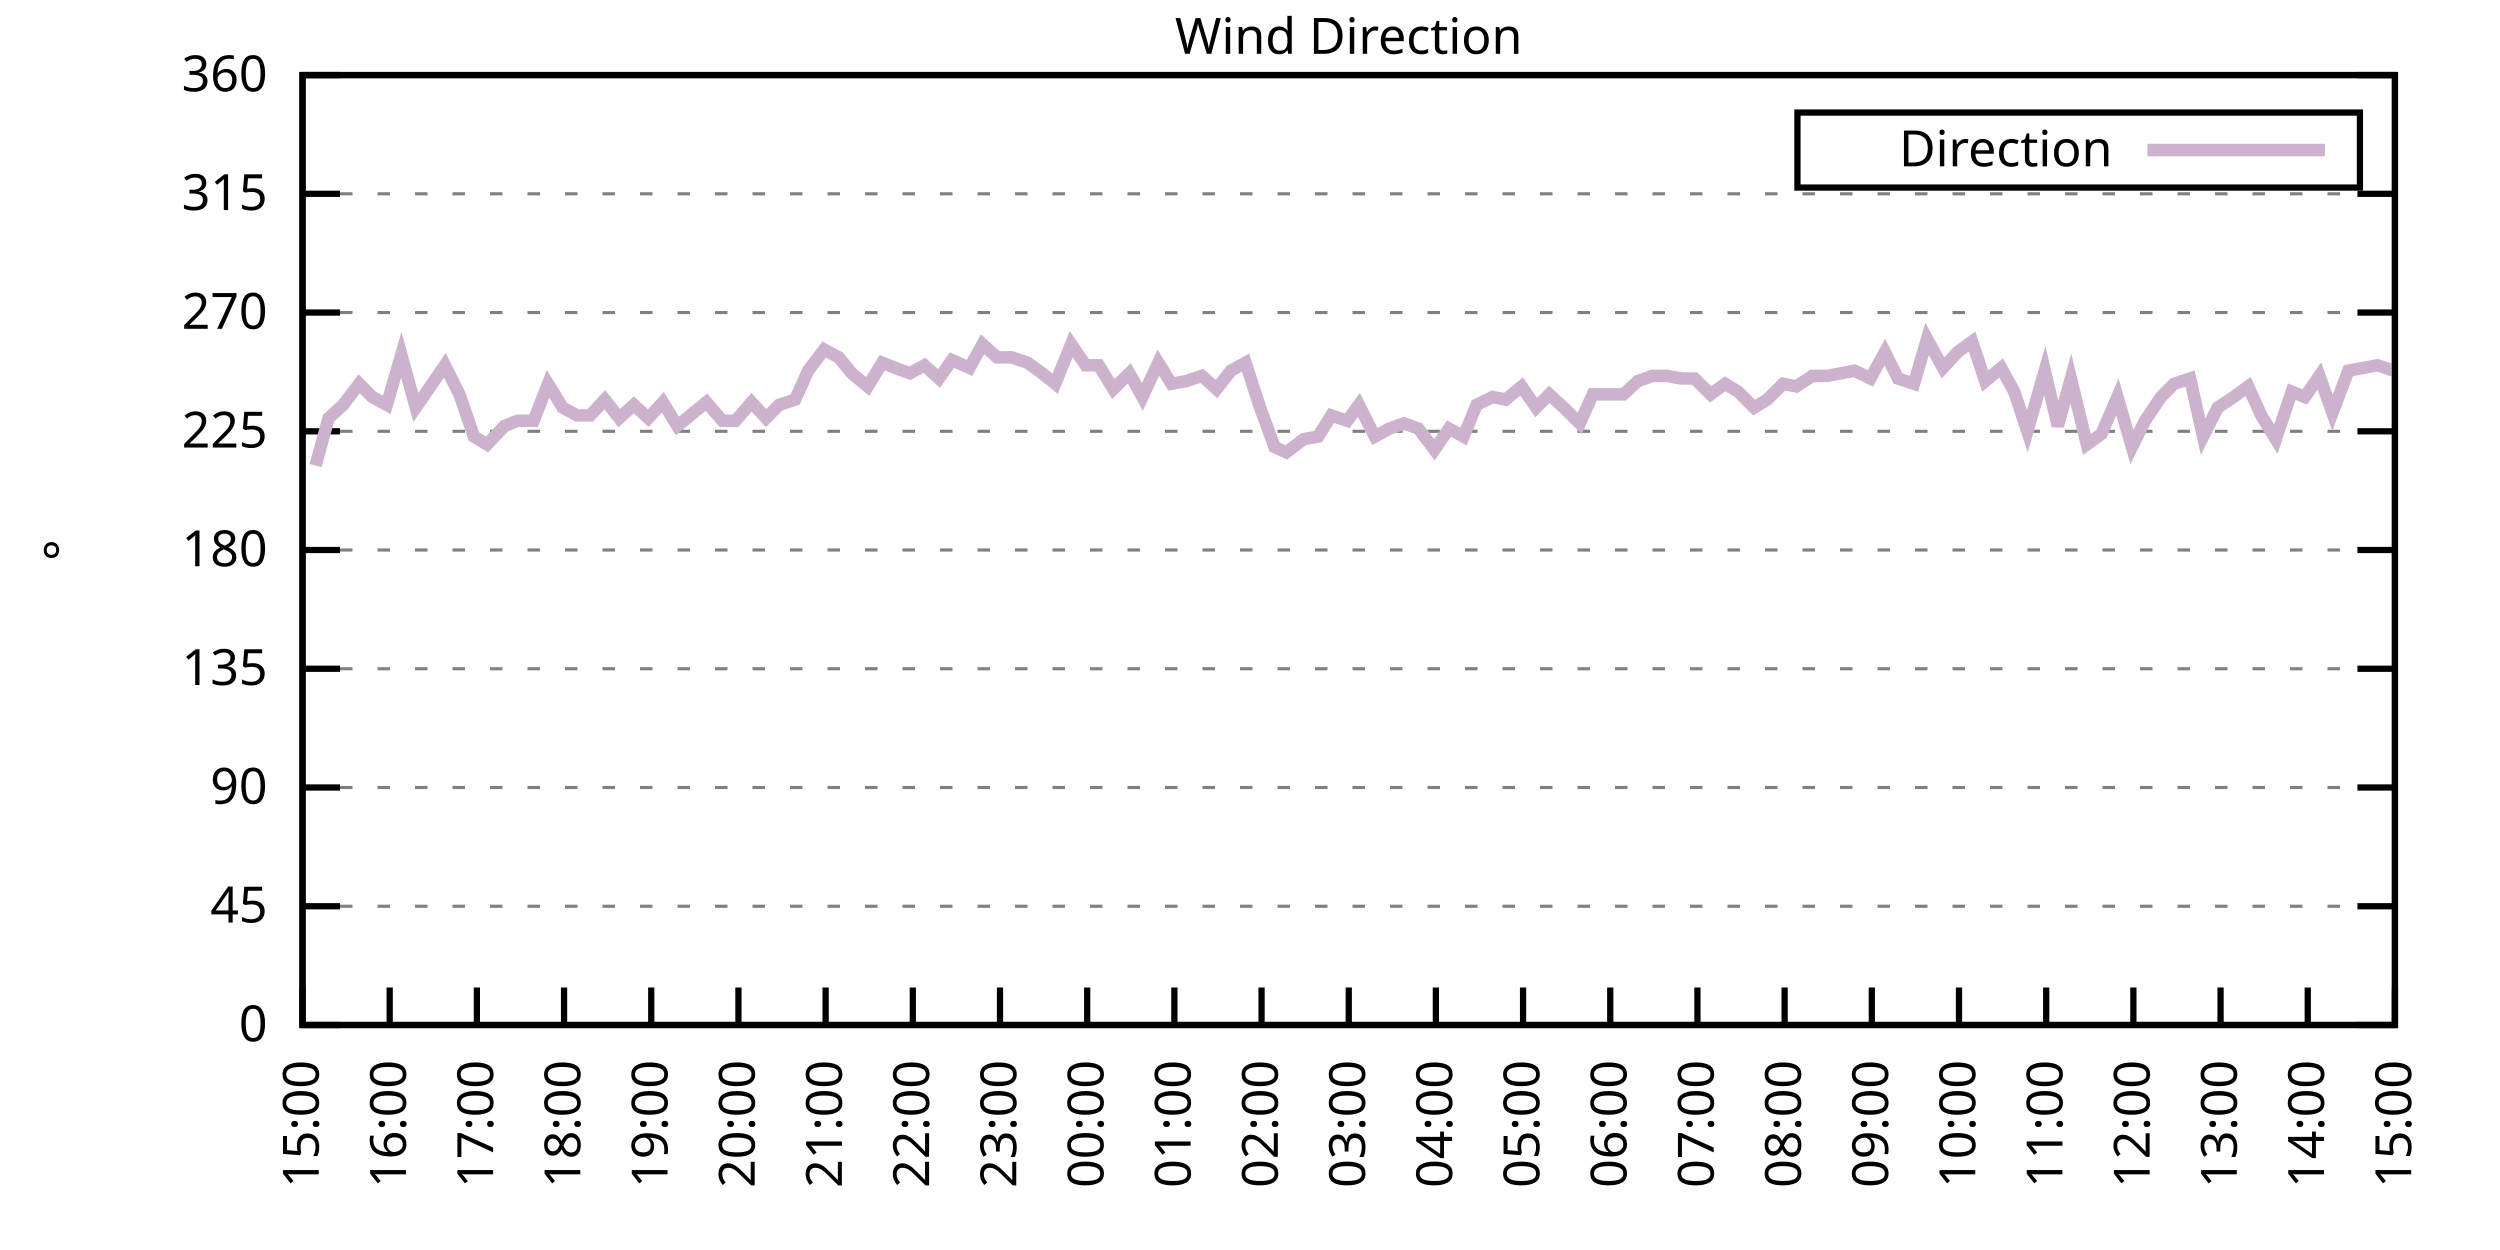
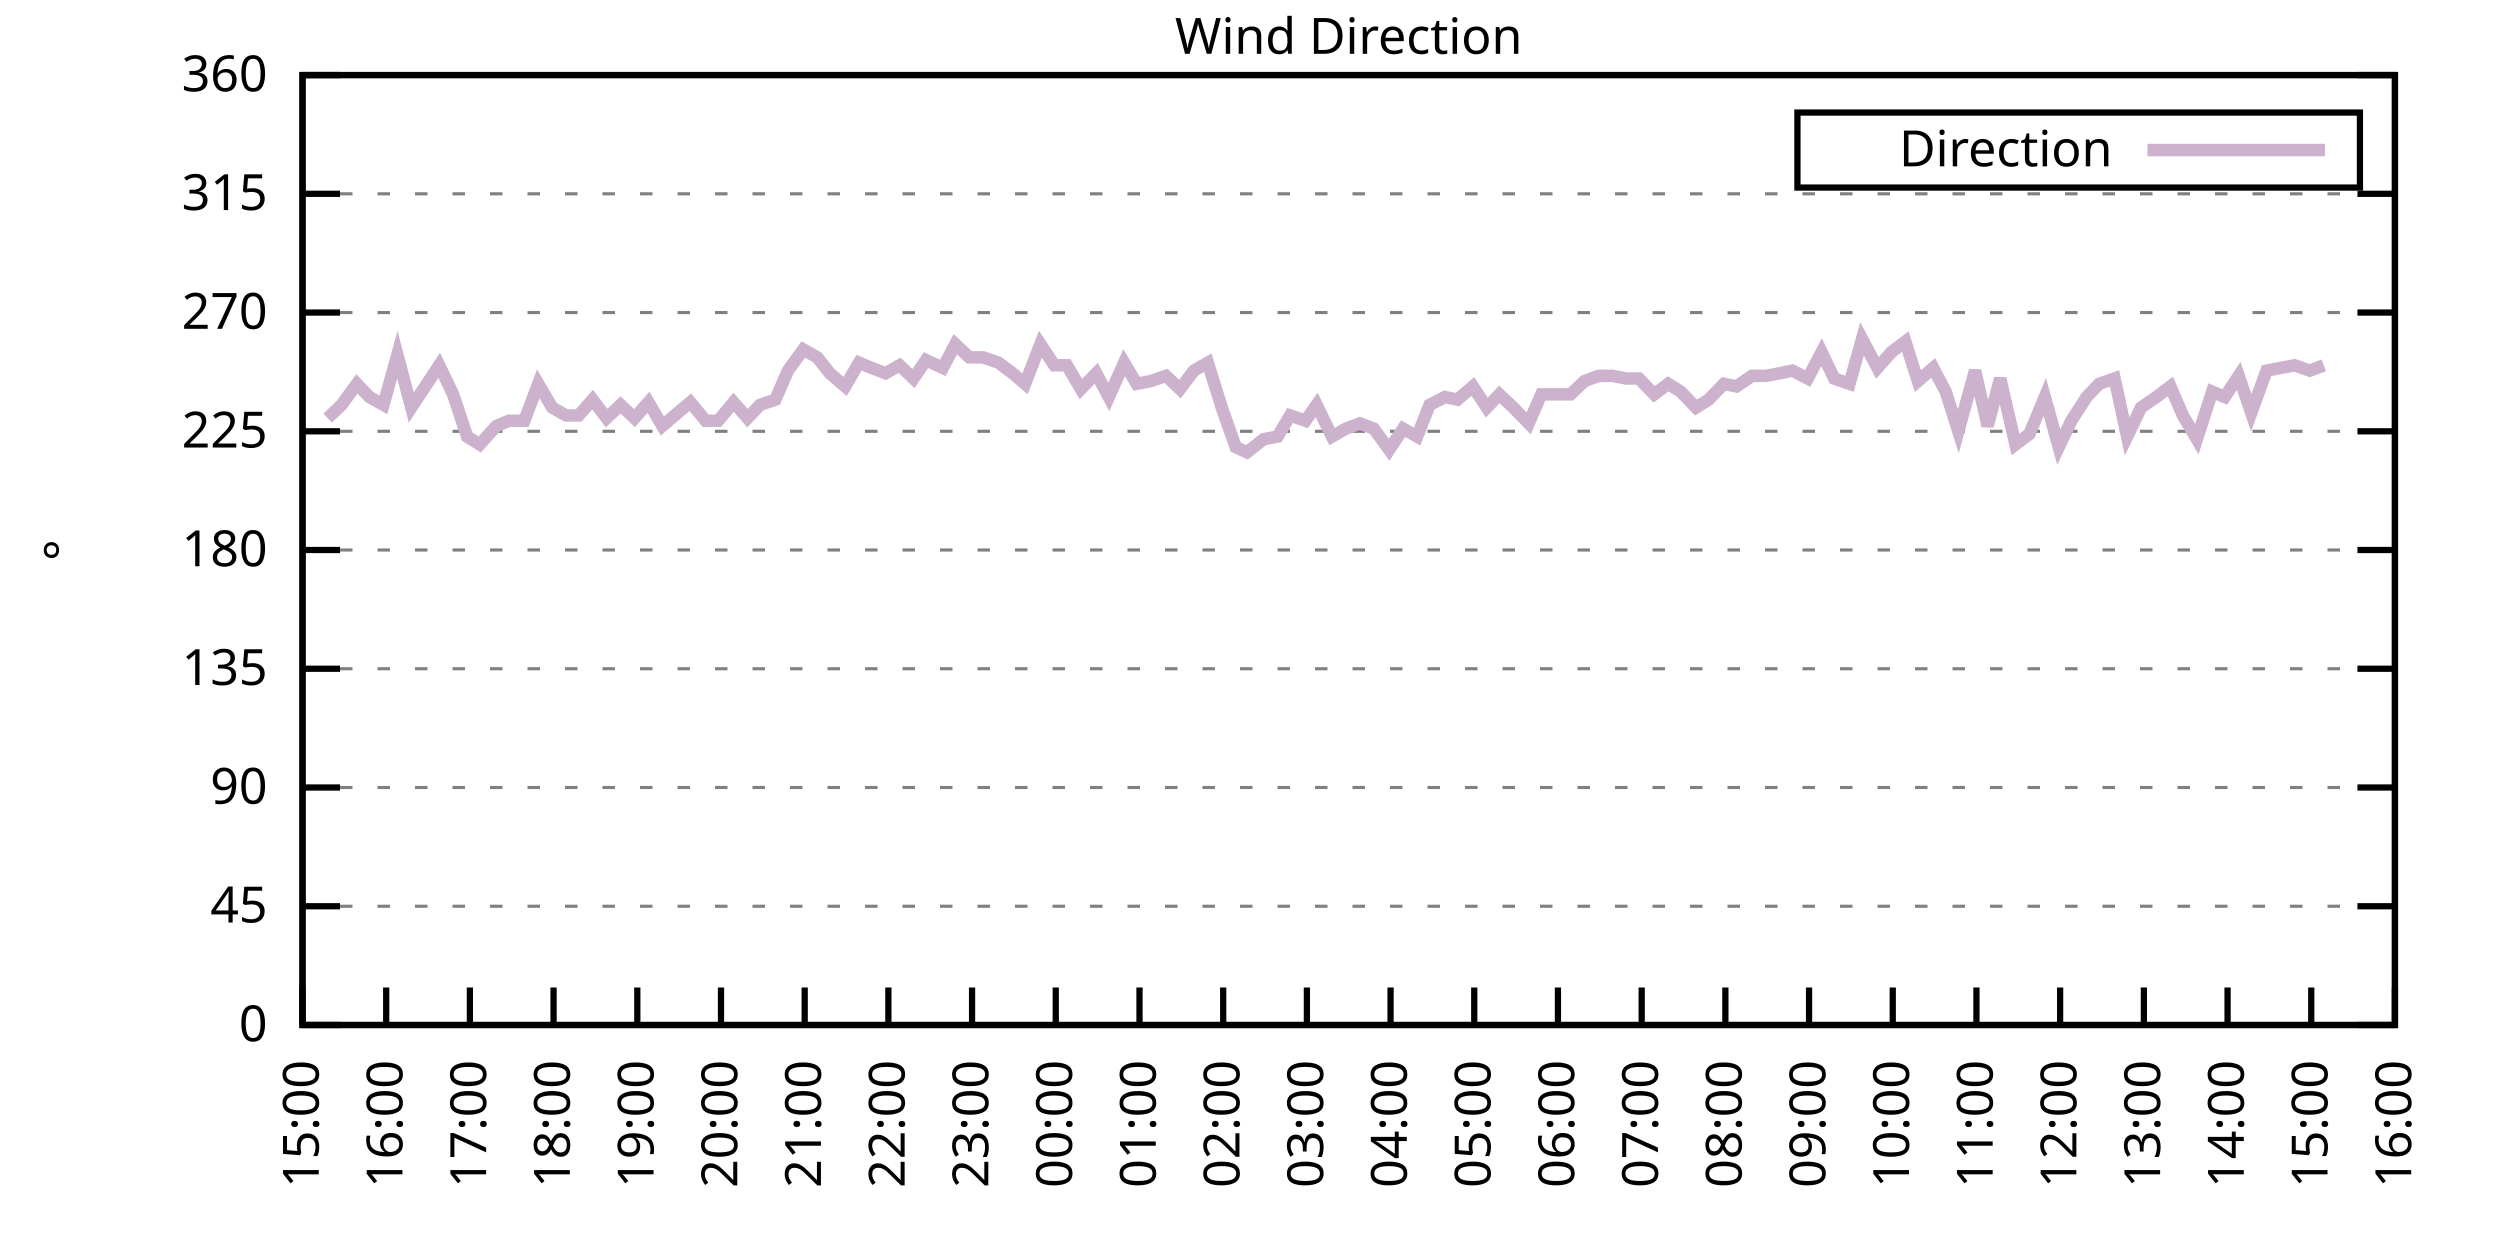
<svg xmlns="http://www.w3.org/2000/svg" xmlns:xlink="http://www.w3.org/1999/xlink" width="400" height="200" viewBox="0 0 400 200">
  <g id="gnuplot_canvas">
    <rect x="0" y="0" width="400" height="200" fill="none" />
    <defs>
      <circle id="gpDot" r="0.5" stroke-width="0.5" stroke="currentColor" />
      <path id="gpPt0" stroke-width="0.333" stroke="currentColor" d="M-1,0 h2 M0,-1 v2" />
      <path id="gpPt1" stroke-width="0.333" stroke="currentColor" d="M-1,-1 L1,1 M1,-1 L-1,1" />
      <path id="gpPt2" stroke-width="0.333" stroke="currentColor" d="M-1,0 L1,0 M0,-1 L0,1 M-1,-1 L1,1 M-1,1 L1,-1" />
      <rect id="gpPt3" stroke-width="0.333" stroke="currentColor" x="-1" y="-1" width="2" height="2" />
      <rect id="gpPt4" stroke-width="0.333" stroke="currentColor" fill="currentColor" x="-1" y="-1" width="2" height="2" />
      <circle id="gpPt5" stroke-width="0.333" stroke="currentColor" cx="0" cy="0" r="1" />
      <use xlink:href="#gpPt5" id="gpPt6" fill="currentColor" stroke="none" />
      <path id="gpPt7" stroke-width="0.333" stroke="currentColor" d="M0,-1.33 L-1.33,0.67 L1.33,0.67 z" />
      <use xlink:href="#gpPt7" id="gpPt8" fill="currentColor" stroke="none" />
      <use xlink:href="#gpPt7" id="gpPt9" stroke="currentColor" transform="rotate(180)" />
      <use xlink:href="#gpPt9" id="gpPt10" fill="currentColor" stroke="none" />
      <use xlink:href="#gpPt3" id="gpPt11" stroke="currentColor" transform="rotate(45)" />
      <use xlink:href="#gpPt11" id="gpPt12" fill="currentColor" stroke="none" />
      <path id="gpPt13" stroke-width="0.333" stroke="currentColor" d="M0,1.330 L1.265,0.411 L0.782,-1.067 L-0.782,-1.076 L-1.265,0.411 z" />
      <use xlink:href="#gpPt13" id="gpPt14" fill="currentColor" stroke="none" />
      <filter id="textbox" filterUnits="objectBoundingBox" x="0" y="0" height="1" width="1">
        <feFlood flood-color="white" flood-opacity="1" result="bgnd" />
        <feComposite in="SourceGraphic" in2="bgnd" operator="atop" />
      </filter>
      <filter id="greybox" filterUnits="objectBoundingBox" x="0" y="0" height="1" width="1">
        <feFlood flood-color="lightgrey" flood-opacity="1" result="grey" />
        <feComposite in="SourceGraphic" in2="grey" operator="atop" />
      </filter>
    </defs>
    <g fill="none" color="white" stroke="currentColor" stroke-width="1.00" stroke-linecap="butt" stroke-linejoin="miter">
</g>
    <g fill="none" color="black" stroke="currentColor" stroke-width="1.00" stroke-linecap="butt" stroke-linejoin="miter">
      <g stroke="none" shape-rendering="crispEdges">
        <polygon fill="rgb(255, 255, 255)" points="48.40,164.00 383.18,164.00 383.18,12.02 48.40,12.02 " />
      </g>
    </g>
    <g fill="none" color="black" stroke="currentColor" stroke-width="1.00" stroke-linecap="butt" stroke-linejoin="miter">
</g>
    <g fill="none" color="black" stroke="black" stroke-width="0.50" stroke-linecap="butt" stroke-linejoin="miter">
</g>
    <g fill="none" color="gray" stroke="currentColor" stroke-width="0.50" stroke-linecap="butt" stroke-linejoin="miter">
      <path stroke="gray" stroke-dasharray="2,4" class="gridline" d="M48.40,164.00 L383.19,164.00  " />
    </g>
    <g fill="none" color="gray" stroke="gray" stroke-width="1.00" stroke-linecap="butt" stroke-linejoin="miter">
</g>
    <g fill="none" color="black" stroke="currentColor" stroke-width="1.00" stroke-linecap="butt" stroke-linejoin="miter">
      <path stroke="black" d="M48.40,164.00 L54.40,164.00 M383.19,164.00 L377.19,164.00  " />
      <g transform="translate(42.80,166.60)" stroke="none" fill="black" font-family="Sans" font-size="8.00" text-anchor="end">
        <text>
          <tspan font-family="Sans"> 0</tspan>
        </text>
      </g>
    </g>
    <g fill="none" color="black" stroke="currentColor" stroke-width="1.00" stroke-linecap="butt" stroke-linejoin="miter">
</g>
    <g fill="none" color="black" stroke="black" stroke-width="0.50" stroke-linecap="butt" stroke-linejoin="miter">
</g>
    <g fill="none" color="gray" stroke="currentColor" stroke-width="0.50" stroke-linecap="butt" stroke-linejoin="miter">
      <path stroke="gray" stroke-dasharray="2,4" class="gridline" d="M48.40,145.00 L383.19,145.00  " />
    </g>
    <g fill="none" color="gray" stroke="gray" stroke-width="1.00" stroke-linecap="butt" stroke-linejoin="miter">
</g>
    <g fill="none" color="black" stroke="currentColor" stroke-width="1.00" stroke-linecap="butt" stroke-linejoin="miter">
      <path stroke="black" d="M48.40,145.00 L54.40,145.00 M383.19,145.00 L377.19,145.00  " />
      <g transform="translate(42.80,147.60)" stroke="none" fill="black" font-family="Sans" font-size="8.00" text-anchor="end">
        <text>
          <tspan font-family="Sans"> 45</tspan>
        </text>
      </g>
    </g>
    <g fill="none" color="black" stroke="currentColor" stroke-width="1.00" stroke-linecap="butt" stroke-linejoin="miter">
</g>
    <g fill="none" color="black" stroke="black" stroke-width="0.50" stroke-linecap="butt" stroke-linejoin="miter">
</g>
    <g fill="none" color="gray" stroke="currentColor" stroke-width="0.50" stroke-linecap="butt" stroke-linejoin="miter">
      <path stroke="gray" stroke-dasharray="2,4" class="gridline" d="M48.40,126.00 L383.19,126.00  " />
    </g>
    <g fill="none" color="gray" stroke="gray" stroke-width="1.00" stroke-linecap="butt" stroke-linejoin="miter">
</g>
    <g fill="none" color="black" stroke="currentColor" stroke-width="1.00" stroke-linecap="butt" stroke-linejoin="miter">
      <path stroke="black" d="M48.40,126.00 L54.40,126.00 M383.19,126.00 L377.19,126.00  " />
      <g transform="translate(42.80,128.60)" stroke="none" fill="black" font-family="Sans" font-size="8.00" text-anchor="end">
        <text>
          <tspan font-family="Sans"> 90</tspan>
        </text>
      </g>
    </g>
    <g fill="none" color="black" stroke="currentColor" stroke-width="1.00" stroke-linecap="butt" stroke-linejoin="miter">
</g>
    <g fill="none" color="black" stroke="black" stroke-width="0.50" stroke-linecap="butt" stroke-linejoin="miter">
</g>
    <g fill="none" color="gray" stroke="currentColor" stroke-width="0.50" stroke-linecap="butt" stroke-linejoin="miter">
      <path stroke="gray" stroke-dasharray="2,4" class="gridline" d="M48.40,107.00 L383.19,107.00  " />
    </g>
    <g fill="none" color="gray" stroke="gray" stroke-width="1.00" stroke-linecap="butt" stroke-linejoin="miter">
</g>
    <g fill="none" color="black" stroke="currentColor" stroke-width="1.00" stroke-linecap="butt" stroke-linejoin="miter">
      <path stroke="black" d="M48.40,107.00 L54.40,107.00 M383.19,107.00 L377.19,107.00  " />
      <g transform="translate(42.80,109.60)" stroke="none" fill="black" font-family="Sans" font-size="8.00" text-anchor="end">
        <text>
          <tspan font-family="Sans"> 135</tspan>
        </text>
      </g>
    </g>
    <g fill="none" color="black" stroke="currentColor" stroke-width="1.00" stroke-linecap="butt" stroke-linejoin="miter">
</g>
    <g fill="none" color="black" stroke="black" stroke-width="0.50" stroke-linecap="butt" stroke-linejoin="miter">
</g>
    <g fill="none" color="gray" stroke="currentColor" stroke-width="0.50" stroke-linecap="butt" stroke-linejoin="miter">
      <path stroke="gray" stroke-dasharray="2,4" class="gridline" d="M48.40,88.00 L383.19,88.00  " />
    </g>
    <g fill="none" color="gray" stroke="gray" stroke-width="1.00" stroke-linecap="butt" stroke-linejoin="miter">
</g>
    <g fill="none" color="black" stroke="currentColor" stroke-width="1.00" stroke-linecap="butt" stroke-linejoin="miter">
      <path stroke="black" d="M48.40,88.00 L54.40,88.00 M383.19,88.00 L377.19,88.00  " />
      <g transform="translate(42.80,90.60)" stroke="none" fill="black" font-family="Sans" font-size="8.00" text-anchor="end">
        <text>
          <tspan font-family="Sans"> 180</tspan>
        </text>
      </g>
    </g>
    <g fill="none" color="black" stroke="currentColor" stroke-width="1.00" stroke-linecap="butt" stroke-linejoin="miter">
</g>
    <g fill="none" color="black" stroke="black" stroke-width="0.50" stroke-linecap="butt" stroke-linejoin="miter">
</g>
    <g fill="none" color="gray" stroke="currentColor" stroke-width="0.50" stroke-linecap="butt" stroke-linejoin="miter">
      <path stroke="gray" stroke-dasharray="2,4" class="gridline" d="M48.40,69.01 L383.19,69.01  " />
    </g>
    <g fill="none" color="gray" stroke="gray" stroke-width="1.00" stroke-linecap="butt" stroke-linejoin="miter">
</g>
    <g fill="none" color="black" stroke="currentColor" stroke-width="1.00" stroke-linecap="butt" stroke-linejoin="miter">
      <path stroke="black" d="M48.40,69.01 L54.40,69.01 M383.19,69.01 L377.19,69.01  " />
      <g transform="translate(42.80,71.61)" stroke="none" fill="black" font-family="Sans" font-size="8.00" text-anchor="end">
        <text>
          <tspan font-family="Sans"> 225</tspan>
        </text>
      </g>
    </g>
    <g fill="none" color="black" stroke="currentColor" stroke-width="1.00" stroke-linecap="butt" stroke-linejoin="miter">
</g>
    <g fill="none" color="black" stroke="black" stroke-width="0.50" stroke-linecap="butt" stroke-linejoin="miter">
</g>
    <g fill="none" color="gray" stroke="currentColor" stroke-width="0.50" stroke-linecap="butt" stroke-linejoin="miter">
      <path stroke="gray" stroke-dasharray="2,4" class="gridline" d="M48.40,50.01 L383.19,50.01  " />
    </g>
    <g fill="none" color="gray" stroke="gray" stroke-width="1.00" stroke-linecap="butt" stroke-linejoin="miter">
</g>
    <g fill="none" color="black" stroke="currentColor" stroke-width="1.00" stroke-linecap="butt" stroke-linejoin="miter">
      <path stroke="black" d="M48.40,50.01 L54.40,50.01 M383.19,50.01 L377.19,50.01  " />
      <g transform="translate(42.80,52.61)" stroke="none" fill="black" font-family="Sans" font-size="8.00" text-anchor="end">
        <text>
          <tspan font-family="Sans"> 270</tspan>
        </text>
      </g>
    </g>
    <g fill="none" color="black" stroke="currentColor" stroke-width="1.00" stroke-linecap="butt" stroke-linejoin="miter">
</g>
    <g fill="none" color="black" stroke="black" stroke-width="0.50" stroke-linecap="butt" stroke-linejoin="miter">
</g>
    <g fill="none" color="gray" stroke="currentColor" stroke-width="0.50" stroke-linecap="butt" stroke-linejoin="miter">
      <path stroke="gray" stroke-dasharray="2,4" class="gridline" d="M48.40,31.01 L383.19,31.01  " />
    </g>
    <g fill="none" color="gray" stroke="gray" stroke-width="1.00" stroke-linecap="butt" stroke-linejoin="miter">
</g>
    <g fill="none" color="black" stroke="currentColor" stroke-width="1.00" stroke-linecap="butt" stroke-linejoin="miter">
      <path stroke="black" d="M48.40,31.01 L54.40,31.01 M383.19,31.01 L377.19,31.01  " />
      <g transform="translate(42.80,33.61)" stroke="none" fill="black" font-family="Sans" font-size="8.00" text-anchor="end">
        <text>
          <tspan font-family="Sans"> 315</tspan>
        </text>
      </g>
    </g>
    <g fill="none" color="black" stroke="currentColor" stroke-width="1.00" stroke-linecap="butt" stroke-linejoin="miter">
</g>
    <g fill="none" color="black" stroke="black" stroke-width="0.50" stroke-linecap="butt" stroke-linejoin="miter">
</g>
    <g fill="none" color="gray" stroke="currentColor" stroke-width="0.50" stroke-linecap="butt" stroke-linejoin="miter">
      <path stroke="gray" stroke-dasharray="2,4" class="gridline" d="M48.40,12.01 L383.19,12.01  " />
    </g>
    <g fill="none" color="gray" stroke="gray" stroke-width="1.00" stroke-linecap="butt" stroke-linejoin="miter">
</g>
    <g fill="none" color="black" stroke="currentColor" stroke-width="1.00" stroke-linecap="butt" stroke-linejoin="miter">
      <path stroke="black" d="M48.40,12.01 L54.40,12.01 M383.19,12.01 L377.19,12.01  " />
      <g transform="translate(42.80,14.61)" stroke="none" fill="black" font-family="Sans" font-size="8.00" text-anchor="end">
        <text>
          <tspan font-family="Sans"> 360</tspan>
        </text>
      </g>
    </g>
    <g fill="none" color="black" stroke="currentColor" stroke-width="1.00" stroke-linecap="butt" stroke-linejoin="miter">
      <path stroke="black" d="M48.40,164.00 L48.40,158.00  " />
      <g transform="translate(51.00,169.60) rotate(270.00)" stroke="none" fill="black" font-family="Sans" font-size="8.00" text-anchor="end">
        <text>
          <tspan font-family="Sans">15:00</tspan>
        </text>
      </g>
    </g>
    <g fill="none" color="black" stroke="currentColor" stroke-width="1.00" stroke-linecap="butt" stroke-linejoin="miter">
-       <path stroke="black" d="M62.35,164.00 L62.35,158.00  " />
-       <g transform="translate(64.95,169.60) rotate(270.00)" stroke="none" fill="black" font-family="Sans" font-size="8.00" text-anchor="end">
+       <path stroke="black" d="M61.79,164.00 L61.79,158.00  " />
+       <g transform="translate(64.39,169.60) rotate(270.00)" stroke="none" fill="black" font-family="Sans" font-size="8.00" text-anchor="end">
        <text>
          <tspan font-family="Sans">16:00</tspan>
        </text>
      </g>
    </g>
    <g fill="none" color="black" stroke="currentColor" stroke-width="1.00" stroke-linecap="butt" stroke-linejoin="miter">
-       <path stroke="black" d="M76.30,164.00 L76.30,158.00  " />
-       <g transform="translate(78.90,169.60) rotate(270.00)" stroke="none" fill="black" font-family="Sans" font-size="8.00" text-anchor="end">
+       <path stroke="black" d="M75.18,164.00 L75.18,158.00  " />
+       <g transform="translate(77.78,169.60) rotate(270.00)" stroke="none" fill="black" font-family="Sans" font-size="8.00" text-anchor="end">
        <text>
          <tspan font-family="Sans">17:00</tspan>
        </text>
      </g>
    </g>
    <g fill="none" color="black" stroke="currentColor" stroke-width="1.00" stroke-linecap="butt" stroke-linejoin="miter">
-       <path stroke="black" d="M90.25,164.00 L90.25,158.00  " />
-       <g transform="translate(92.85,169.60) rotate(270.00)" stroke="none" fill="black" font-family="Sans" font-size="8.00" text-anchor="end">
+       <path stroke="black" d="M88.57,164.00 L88.57,158.00  " />
+       <g transform="translate(91.17,169.60) rotate(270.00)" stroke="none" fill="black" font-family="Sans" font-size="8.00" text-anchor="end">
        <text>
          <tspan font-family="Sans">18:00</tspan>
        </text>
      </g>
    </g>
    <g fill="none" color="black" stroke="currentColor" stroke-width="1.00" stroke-linecap="butt" stroke-linejoin="miter">
-       <path stroke="black" d="M104.20,164.00 L104.20,158.00  " />
-       <g transform="translate(106.80,169.60) rotate(270.00)" stroke="none" fill="black" font-family="Sans" font-size="8.00" text-anchor="end">
+       <path stroke="black" d="M101.97,164.00 L101.97,158.00  " />
+       <g transform="translate(104.57,169.60) rotate(270.00)" stroke="none" fill="black" font-family="Sans" font-size="8.00" text-anchor="end">
        <text>
          <tspan font-family="Sans">19:00</tspan>
        </text>
      </g>
    </g>
    <g fill="none" color="black" stroke="currentColor" stroke-width="1.00" stroke-linecap="butt" stroke-linejoin="miter">
-       <path stroke="black" d="M118.15,164.00 L118.15,158.00  " />
-       <g transform="translate(120.75,169.60) rotate(270.00)" stroke="none" fill="black" font-family="Sans" font-size="8.00" text-anchor="end">
+       <path stroke="black" d="M115.36,164.00 L115.36,158.00  " />
+       <g transform="translate(117.96,169.60) rotate(270.00)" stroke="none" fill="black" font-family="Sans" font-size="8.00" text-anchor="end">
        <text>
          <tspan font-family="Sans">20:00</tspan>
        </text>
      </g>
    </g>
    <g fill="none" color="black" stroke="currentColor" stroke-width="1.00" stroke-linecap="butt" stroke-linejoin="miter">
-       <path stroke="black" d="M132.10,164.00 L132.10,158.00  " />
-       <g transform="translate(134.70,169.60) rotate(270.00)" stroke="none" fill="black" font-family="Sans" font-size="8.00" text-anchor="end">
+       <path stroke="black" d="M128.75,164.00 L128.75,158.00  " />
+       <g transform="translate(131.35,169.60) rotate(270.00)" stroke="none" fill="black" font-family="Sans" font-size="8.00" text-anchor="end">
        <text>
          <tspan font-family="Sans">21:00</tspan>
        </text>
      </g>
    </g>
    <g fill="none" color="black" stroke="currentColor" stroke-width="1.00" stroke-linecap="butt" stroke-linejoin="miter">
-       <path stroke="black" d="M146.05,164.00 L146.05,158.00  " />
-       <g transform="translate(148.65,169.60) rotate(270.00)" stroke="none" fill="black" font-family="Sans" font-size="8.00" text-anchor="end">
+       <path stroke="black" d="M142.14,164.00 L142.14,158.00  " />
+       <g transform="translate(144.74,169.60) rotate(270.00)" stroke="none" fill="black" font-family="Sans" font-size="8.00" text-anchor="end">
        <text>
          <tspan font-family="Sans">22:00</tspan>
        </text>
      </g>
    </g>
    <g fill="none" color="black" stroke="currentColor" stroke-width="1.00" stroke-linecap="butt" stroke-linejoin="miter">
-       <path stroke="black" d="M160.00,164.00 L160.00,158.00  " />
-       <g transform="translate(162.60,169.60) rotate(270.00)" stroke="none" fill="black" font-family="Sans" font-size="8.00" text-anchor="end">
+       <path stroke="black" d="M155.53,164.00 L155.53,158.00  " />
+       <g transform="translate(158.13,169.60) rotate(270.00)" stroke="none" fill="black" font-family="Sans" font-size="8.00" text-anchor="end">
        <text>
          <tspan font-family="Sans">23:00</tspan>
        </text>
      </g>
    </g>
    <g fill="none" color="black" stroke="currentColor" stroke-width="1.00" stroke-linecap="butt" stroke-linejoin="miter">
-       <path stroke="black" d="M173.95,164.00 L173.95,158.00  " />
-       <g transform="translate(176.55,169.60) rotate(270.00)" stroke="none" fill="black" font-family="Sans" font-size="8.00" text-anchor="end">
+       <path stroke="black" d="M168.92,164.00 L168.92,158.00  " />
+       <g transform="translate(171.52,169.60) rotate(270.00)" stroke="none" fill="black" font-family="Sans" font-size="8.00" text-anchor="end">
        <text>
          <tspan font-family="Sans">00:00</tspan>
        </text>
      </g>
    </g>
    <g fill="none" color="black" stroke="currentColor" stroke-width="1.00" stroke-linecap="butt" stroke-linejoin="miter">
-       <path stroke="black" d="M187.90,164.00 L187.90,158.00  " />
-       <g transform="translate(190.50,169.60) rotate(270.00)" stroke="none" fill="black" font-family="Sans" font-size="8.00" text-anchor="end">
+       <path stroke="black" d="M182.32,164.00 L182.32,158.00  " />
+       <g transform="translate(184.92,169.60) rotate(270.00)" stroke="none" fill="black" font-family="Sans" font-size="8.00" text-anchor="end">
        <text>
          <tspan font-family="Sans">01:00</tspan>
        </text>
      </g>
    </g>
    <g fill="none" color="black" stroke="currentColor" stroke-width="1.00" stroke-linecap="butt" stroke-linejoin="miter">
-       <path stroke="black" d="M201.85,164.00 L201.85,158.00  " />
-       <g transform="translate(204.45,169.60) rotate(270.00)" stroke="none" fill="black" font-family="Sans" font-size="8.00" text-anchor="end">
+       <path stroke="black" d="M195.71,164.00 L195.71,158.00  " />
+       <g transform="translate(198.31,169.60) rotate(270.00)" stroke="none" fill="black" font-family="Sans" font-size="8.00" text-anchor="end">
        <text>
          <tspan font-family="Sans">02:00</tspan>
        </text>
      </g>
    </g>
    <g fill="none" color="black" stroke="currentColor" stroke-width="1.00" stroke-linecap="butt" stroke-linejoin="miter">
-       <path stroke="black" d="M215.80,164.00 L215.80,158.00  " />
-       <g transform="translate(218.40,169.60) rotate(270.00)" stroke="none" fill="black" font-family="Sans" font-size="8.00" text-anchor="end">
+       <path stroke="black" d="M209.10,164.00 L209.10,158.00  " />
+       <g transform="translate(211.70,169.60) rotate(270.00)" stroke="none" fill="black" font-family="Sans" font-size="8.00" text-anchor="end">
        <text>
          <tspan font-family="Sans">03:00</tspan>
        </text>
      </g>
    </g>
    <g fill="none" color="black" stroke="currentColor" stroke-width="1.00" stroke-linecap="butt" stroke-linejoin="miter">
-       <path stroke="black" d="M229.74,164.00 L229.74,158.00  " />
-       <g transform="translate(232.34,169.60) rotate(270.00)" stroke="none" fill="black" font-family="Sans" font-size="8.00" text-anchor="end">
+       <path stroke="black" d="M222.49,164.00 L222.49,158.00  " />
+       <g transform="translate(225.09,169.60) rotate(270.00)" stroke="none" fill="black" font-family="Sans" font-size="8.00" text-anchor="end">
        <text>
          <tspan font-family="Sans">04:00</tspan>
        </text>
      </g>
    </g>
    <g fill="none" color="black" stroke="currentColor" stroke-width="1.00" stroke-linecap="butt" stroke-linejoin="miter">
-       <path stroke="black" d="M243.69,164.00 L243.69,158.00  " />
-       <g transform="translate(246.29,169.60) rotate(270.00)" stroke="none" fill="black" font-family="Sans" font-size="8.00" text-anchor="end">
+       <path stroke="black" d="M235.88,164.00 L235.88,158.00  " />
+       <g transform="translate(238.48,169.60) rotate(270.00)" stroke="none" fill="black" font-family="Sans" font-size="8.00" text-anchor="end">
        <text>
          <tspan font-family="Sans">05:00</tspan>
        </text>
      </g>
    </g>
    <g fill="none" color="black" stroke="currentColor" stroke-width="1.00" stroke-linecap="butt" stroke-linejoin="miter">
-       <path stroke="black" d="M257.64,164.00 L257.64,158.00  " />
-       <g transform="translate(260.24,169.60) rotate(270.00)" stroke="none" fill="black" font-family="Sans" font-size="8.00" text-anchor="end">
+       <path stroke="black" d="M249.27,164.00 L249.27,158.00  " />
+       <g transform="translate(251.87,169.60) rotate(270.00)" stroke="none" fill="black" font-family="Sans" font-size="8.00" text-anchor="end">
        <text>
          <tspan font-family="Sans">06:00</tspan>
        </text>
      </g>
    </g>
    <g fill="none" color="black" stroke="currentColor" stroke-width="1.00" stroke-linecap="butt" stroke-linejoin="miter">
-       <path stroke="black" d="M271.59,164.00 L271.59,158.00  " />
-       <g transform="translate(274.19,169.60) rotate(270.00)" stroke="none" fill="black" font-family="Sans" font-size="8.00" text-anchor="end">
+       <path stroke="black" d="M262.67,164.00 L262.67,158.00  " />
+       <g transform="translate(265.27,169.60) rotate(270.00)" stroke="none" fill="black" font-family="Sans" font-size="8.00" text-anchor="end">
        <text>
          <tspan font-family="Sans">07:00</tspan>
        </text>
      </g>
    </g>
    <g fill="none" color="black" stroke="currentColor" stroke-width="1.00" stroke-linecap="butt" stroke-linejoin="miter">
-       <path stroke="black" d="M285.54,164.00 L285.54,158.00  " />
-       <g transform="translate(288.14,169.60) rotate(270.00)" stroke="none" fill="black" font-family="Sans" font-size="8.00" text-anchor="end">
+       <path stroke="black" d="M276.06,164.00 L276.06,158.00  " />
+       <g transform="translate(278.66,169.60) rotate(270.00)" stroke="none" fill="black" font-family="Sans" font-size="8.00" text-anchor="end">
        <text>
          <tspan font-family="Sans">08:00</tspan>
        </text>
      </g>
    </g>
    <g fill="none" color="black" stroke="currentColor" stroke-width="1.00" stroke-linecap="butt" stroke-linejoin="miter">
-       <path stroke="black" d="M299.49,164.00 L299.49,158.00  " />
-       <g transform="translate(302.09,169.60) rotate(270.00)" stroke="none" fill="black" font-family="Sans" font-size="8.00" text-anchor="end">
+       <path stroke="black" d="M289.45,164.00 L289.45,158.00  " />
+       <g transform="translate(292.05,169.60) rotate(270.00)" stroke="none" fill="black" font-family="Sans" font-size="8.00" text-anchor="end">
        <text>
          <tspan font-family="Sans">09:00</tspan>
        </text>
      </g>
    </g>
    <g fill="none" color="black" stroke="currentColor" stroke-width="1.00" stroke-linecap="butt" stroke-linejoin="miter">
-       <path stroke="black" d="M313.44,164.00 L313.44,158.00  " />
-       <g transform="translate(316.04,169.60) rotate(270.00)" stroke="none" fill="black" font-family="Sans" font-size="8.00" text-anchor="end">
+       <path stroke="black" d="M302.84,164.00 L302.84,158.00  " />
+       <g transform="translate(305.44,169.60) rotate(270.00)" stroke="none" fill="black" font-family="Sans" font-size="8.00" text-anchor="end">
        <text>
          <tspan font-family="Sans">10:00</tspan>
        </text>
      </g>
    </g>
    <g fill="none" color="black" stroke="currentColor" stroke-width="1.00" stroke-linecap="butt" stroke-linejoin="miter">
-       <path stroke="black" d="M327.39,164.00 L327.39,158.00  " />
-       <g transform="translate(329.99,169.60) rotate(270.00)" stroke="none" fill="black" font-family="Sans" font-size="8.00" text-anchor="end">
+       <path stroke="black" d="M316.23,164.00 L316.23,158.00  " />
+       <g transform="translate(318.83,169.60) rotate(270.00)" stroke="none" fill="black" font-family="Sans" font-size="8.00" text-anchor="end">
        <text>
          <tspan font-family="Sans">11:00</tspan>
        </text>
      </g>
    </g>
    <g fill="none" color="black" stroke="currentColor" stroke-width="1.00" stroke-linecap="butt" stroke-linejoin="miter">
-       <path stroke="black" d="M341.34,164.00 L341.34,158.00  " />
-       <g transform="translate(343.94,169.60) rotate(270.00)" stroke="none" fill="black" font-family="Sans" font-size="8.00" text-anchor="end">
+       <path stroke="black" d="M329.62,164.00 L329.62,158.00  " />
+       <g transform="translate(332.22,169.60) rotate(270.00)" stroke="none" fill="black" font-family="Sans" font-size="8.00" text-anchor="end">
        <text>
          <tspan font-family="Sans">12:00</tspan>
        </text>
      </g>
    </g>
    <g fill="none" color="black" stroke="currentColor" stroke-width="1.00" stroke-linecap="butt" stroke-linejoin="miter">
-       <path stroke="black" d="M355.29,164.00 L355.29,158.00  " />
-       <g transform="translate(357.89,169.60) rotate(270.00)" stroke="none" fill="black" font-family="Sans" font-size="8.00" text-anchor="end">
+       <path stroke="black" d="M343.02,164.00 L343.02,158.00  " />
+       <g transform="translate(345.62,169.60) rotate(270.00)" stroke="none" fill="black" font-family="Sans" font-size="8.00" text-anchor="end">
        <text>
          <tspan font-family="Sans">13:00</tspan>
        </text>
      </g>
    </g>
    <g fill="none" color="black" stroke="currentColor" stroke-width="1.00" stroke-linecap="butt" stroke-linejoin="miter">
-       <path stroke="black" d="M369.24,164.00 L369.24,158.00  " />
-       <g transform="translate(371.84,169.60) rotate(270.00)" stroke="none" fill="black" font-family="Sans" font-size="8.00" text-anchor="end">
+       <path stroke="black" d="M356.41,164.00 L356.41,158.00  " />
+       <g transform="translate(359.01,169.60) rotate(270.00)" stroke="none" fill="black" font-family="Sans" font-size="8.00" text-anchor="end">
        <text>
          <tspan font-family="Sans">14:00</tspan>
+         </text>
+       </g>
+     </g>
+     <g fill="none" color="black" stroke="currentColor" stroke-width="1.00" stroke-linecap="butt" stroke-linejoin="miter">
+       <path stroke="black" d="M369.80,164.00 L369.80,158.00  " />
+       <g transform="translate(372.40,169.60) rotate(270.00)" stroke="none" fill="black" font-family="Sans" font-size="8.00" text-anchor="end">
+         <text>
+           <tspan font-family="Sans">15:00</tspan>
        </text>
      </g>
    </g>
    <g fill="none" color="black" stroke="currentColor" stroke-width="1.00" stroke-linecap="butt" stroke-linejoin="miter">
      <path stroke="black" d="M383.19,164.00 L383.19,158.00  " />
      <g transform="translate(385.79,169.60) rotate(270.00)" stroke="none" fill="black" font-family="Sans" font-size="8.00" text-anchor="end">
        <text>
-           <tspan font-family="Sans">15:00</tspan>
+           <tspan font-family="Sans">16:00</tspan>
        </text>
      </g>
    </g>
    <g fill="none" color="black" stroke="currentColor" stroke-width="1.00" stroke-linecap="butt" stroke-linejoin="miter">
</g>
    <g fill="none" color="black" stroke="currentColor" stroke-width="1.00" stroke-linecap="butt" stroke-linejoin="miter">
      <path stroke="black" d="M48.40,12.01 L48.40,164.00 L383.19,164.00 L383.19,12.01 L48.40,12.01 Z  " />
    </g>
    <g fill="none" color="black" stroke="currentColor" stroke-width="1.00" stroke-linecap="butt" stroke-linejoin="miter">
</g>
    <g fill="none" color="black" stroke="currentColor" stroke-width="1.00" stroke-linecap="butt" stroke-linejoin="miter">
      <path stroke="black" d="M287.59,30.01 L287.59,18.01 L377.59,18.01 L377.59,30.01 L287.59,30.01 Z  " />
    </g>
    <g id="Wind_direction_plot_1">
      <g fill="none" color="white" stroke="black" stroke-width="2.00" stroke-linecap="butt" stroke-linejoin="miter">
</g>
      <g fill="none" color="black" stroke="currentColor" stroke-width="2.00" stroke-linecap="butt" stroke-linejoin="miter">
        <g transform="translate(337.99,26.61)" stroke="none" fill="black" font-family="Sans" font-size="8.00" text-anchor="end">
          <text>
            <tspan font-family="Sans">Direction</tspan>
          </text>
        </g>
      </g>
      <g fill="none" color="black" stroke="currentColor" stroke-width="2.00" stroke-linecap="butt" stroke-linejoin="miter">
-         <path stroke="rgb(204, 178, 204)" d="M343.59,24.01 L371.99,24.01 M50.49,74.49 L52.58,66.90 L54.91,64.78 L57.47,61.41 L59.56,63.52 L61.88,64.78   L64.21,56.76 L66.53,65.21 L68.86,61.83 L71.18,58.45 L73.51,63.10 L75.83,69.85 L77.93,71.12 L80.72,68.16   L82.81,67.32 L85.37,67.32 L87.69,61.41 L90.02,65.21 L92.34,66.47 L94.43,66.47 L96.76,63.94 L99.08,66.90   L101.41,64.78 L103.73,66.90 L106.06,64.36 L108.38,68.16 L110.94,66.05 L113.03,64.36 L115.59,67.32 L117.68,67.32   L120.24,64.36 L122.57,66.90 L124.66,64.78 L127.22,63.94 L129.31,59.30 L131.87,55.92 L134.19,57.18 L136.28,59.72   L138.84,61.83 L141.16,58.03 L143.26,58.87 L145.58,59.72 L147.91,58.45 L150.23,60.56 L152.32,57.61 L155.11,58.87   L157.21,55.07 L159.53,57.18 L161.86,57.18 L164.41,58.03 L166.74,59.72 L168.83,61.41 L171.39,55.07 L173.71,58.45   L175.81,58.45 L178.13,62.25 L180.69,59.72 L182.78,63.52 L185.34,58.03 L187.43,61.41 L189.76,60.98 L192.31,60.14   L194.64,62.25 L196.96,59.30 L199.29,58.03 L201.61,65.21 L203.94,71.54 L205.80,72.38 L208.59,70.27 L210.91,69.85   L213.01,66.47 L215.56,67.32 L217.42,64.78 L219.98,69.85 L222.30,68.58 L224.63,67.74 L226.95,68.58 L229.51,71.96   L231.84,68.58 L234.16,69.85 L236.25,64.78 L238.81,63.52 L240.90,63.94 L243.46,61.83 L245.79,65.21 L247.88,63.10   L250.20,65.21 L252.76,67.74 L254.85,63.10 L257.41,63.10 L259.74,63.10 L262.06,60.98 L264.39,60.14 L266.71,60.14   L269.04,60.56 L271.13,60.56 L273.69,63.10 L276.01,61.41 L278.10,62.67 L280.66,65.21 L282.75,63.94 L285.31,61.41   L287.40,61.83 L289.96,60.14 L292.29,60.14 L294.61,59.72 L296.70,59.30 L299.26,60.56 L301.58,56.34 L303.68,60.56   L306.23,61.41 L308.33,54.23 L310.88,58.87 L313.21,56.34 L315.53,54.65 L317.63,60.98 L320.18,58.87 L322.28,62.67   L324.37,69.01 L327.16,59.30 L329.25,68.16 L331.34,60.56 L333.90,71.12 L336.23,69.43 L338.78,63.52 L341.11,71.54   L343.20,67.32 L345.76,63.52 L347.85,61.41 L350.41,60.56 L352.50,69.85 L354.83,65.21 L357.38,63.52 L359.71,61.83   L361.80,66.47 L364.13,70.27 L366.68,62.67 L368.78,63.52 L371.10,60.14 L373.19,66.05 L375.75,59.30 L378.08,58.87   L380.40,58.45 L382.96,59.30  " />
+         <path stroke="rgb(204, 178, 204)" d="M343.59,24.01 L371.99,24.01 M52.42,66.90 L54.65,64.78 L57.10,61.41 L59.11,63.52 L61.35,64.78 L63.58,56.76   L65.81,65.21 L68.04,61.83 L70.27,58.45 L72.50,63.10 L74.74,69.85 L76.75,71.12 L79.42,68.16 L81.43,67.32   L83.89,67.32 L86.12,61.41 L88.35,65.21 L90.58,66.47 L92.59,66.47 L94.82,63.94 L97.06,66.90 L99.29,64.78   L101.52,66.90 L103.75,64.36 L105.98,68.16 L108.44,66.05 L110.45,64.36 L112.90,67.32 L114.91,67.32 L117.37,64.36   L119.60,66.90 L121.61,64.78 L124.06,63.94 L126.07,59.30 L128.53,55.92 L130.76,57.18 L132.77,59.72 L135.22,61.83   L137.45,58.03 L139.46,58.87 L141.69,59.72 L143.93,58.45 L146.16,60.56 L148.17,57.61 L150.85,58.87 L152.85,55.07   L155.09,57.18 L157.32,57.18 L159.77,58.03 L162.01,59.72 L164.01,61.41 L166.47,55.07 L168.70,58.45 L170.71,58.45   L172.94,62.25 L175.40,59.72 L177.41,63.52 L179.86,58.03 L181.87,61.41 L184.10,60.98 L186.56,60.14 L188.79,62.25   L191.02,59.30 L193.25,58.03 L195.48,65.21 L197.72,71.54 L199.50,72.38 L202.18,70.27 L204.41,69.85 L206.42,66.47   L208.88,67.32 L210.66,64.78 L213.12,69.85 L215.35,68.58 L217.58,67.74 L219.81,68.58 L222.27,71.96 L224.50,68.58   L226.73,69.85 L228.74,64.78 L231.20,63.52 L233.20,63.94 L235.66,61.83 L237.89,65.21 L239.90,63.10 L242.13,65.21   L244.59,67.74 L246.60,63.10 L249.05,63.10 L251.28,63.10 L253.51,60.98 L255.75,60.14 L257.98,60.14 L260.21,60.56   L262.22,60.56 L264.67,63.10 L266.91,61.41 L268.92,62.67 L271.37,65.21 L273.38,63.94 L275.83,61.41 L277.84,61.83   L280.30,60.14 L282.53,60.14 L284.76,59.72 L286.77,59.30 L289.23,60.56 L291.46,56.34 L293.47,60.56 L295.92,61.41   L297.93,54.23 L300.39,58.87 L302.62,56.34 L304.85,54.65 L306.86,60.98 L309.31,58.87 L311.32,62.67 L313.33,69.01   L316.01,59.30 L318.02,68.16 L320.03,60.56 L322.48,71.12 L324.71,69.43 L327.17,63.52 L329.40,71.54 L331.41,67.32   L333.86,63.52 L335.87,61.41 L338.33,60.56 L340.34,69.85 L342.57,65.21 L345.02,63.52 L347.26,61.83 L349.26,66.47   L351.50,70.27 L353.95,62.67 L355.96,63.52 L358.19,60.14 L360.20,66.05 L362.66,59.30 L364.89,58.87 L367.12,58.45   L369.58,59.30 L371.81,58.45  " />
      </g>
    </g>
    <g fill="none" color="black" stroke="currentColor" stroke-width="2.00" stroke-linecap="butt" stroke-linejoin="miter">
</g>
    <g fill="none" color="black" stroke="black" stroke-width="1.00" stroke-linecap="butt" stroke-linejoin="miter">
</g>
    <g fill="none" color="black" stroke="currentColor" stroke-width="1.00" stroke-linecap="butt" stroke-linejoin="miter">
      <path stroke="black" d="M48.40,12.01 L48.40,164.00 L383.19,164.00 L383.19,12.01 L48.40,12.01 Z  " />
      <g transform="translate(12.80,88.01) rotate(270.00)" stroke="none" fill="black" font-family="Sans" font-size="8.00" text-anchor="middle">
        <text>
          <tspan font-family="Sans">°</tspan>
        </text>
      </g>
    </g>
    <g fill="none" color="black" stroke="currentColor" stroke-width="1.00" stroke-linecap="butt" stroke-linejoin="miter">
</g>
    <g fill="none" color="black" stroke="currentColor" stroke-width="1.00" stroke-linecap="butt" stroke-linejoin="miter">
      <g transform="translate(215.79,8.61)" stroke="none" fill="black" font-family="Sans" font-size="8.00" text-anchor="middle">
        <text>
          <tspan font-family="Sans">Wind Direction</tspan>
        </text>
      </g>
    </g>
    <g fill="none" color="black" stroke="currentColor" stroke-width="1.00" stroke-linecap="butt" stroke-linejoin="miter">
</g>
  </g>
</svg>
